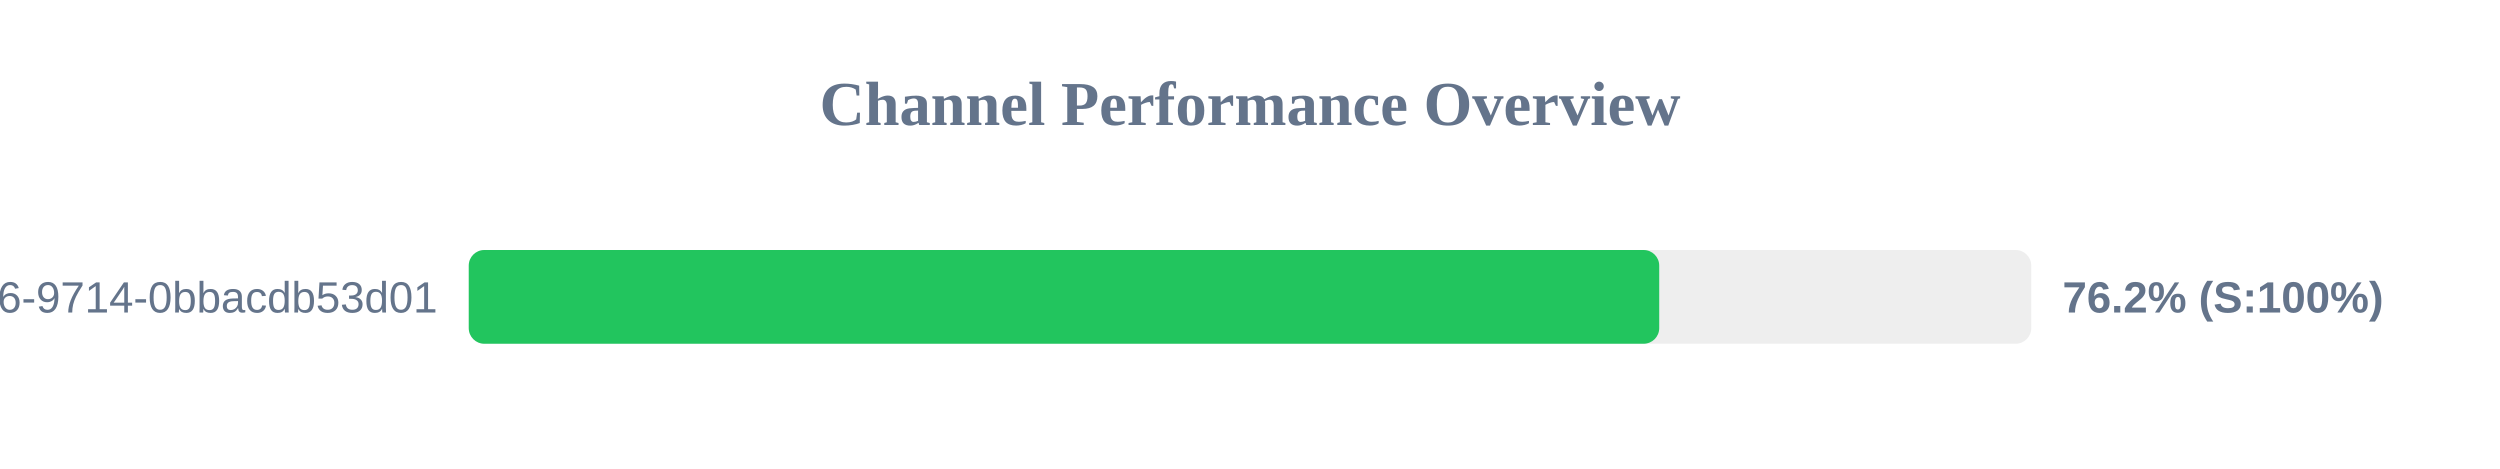
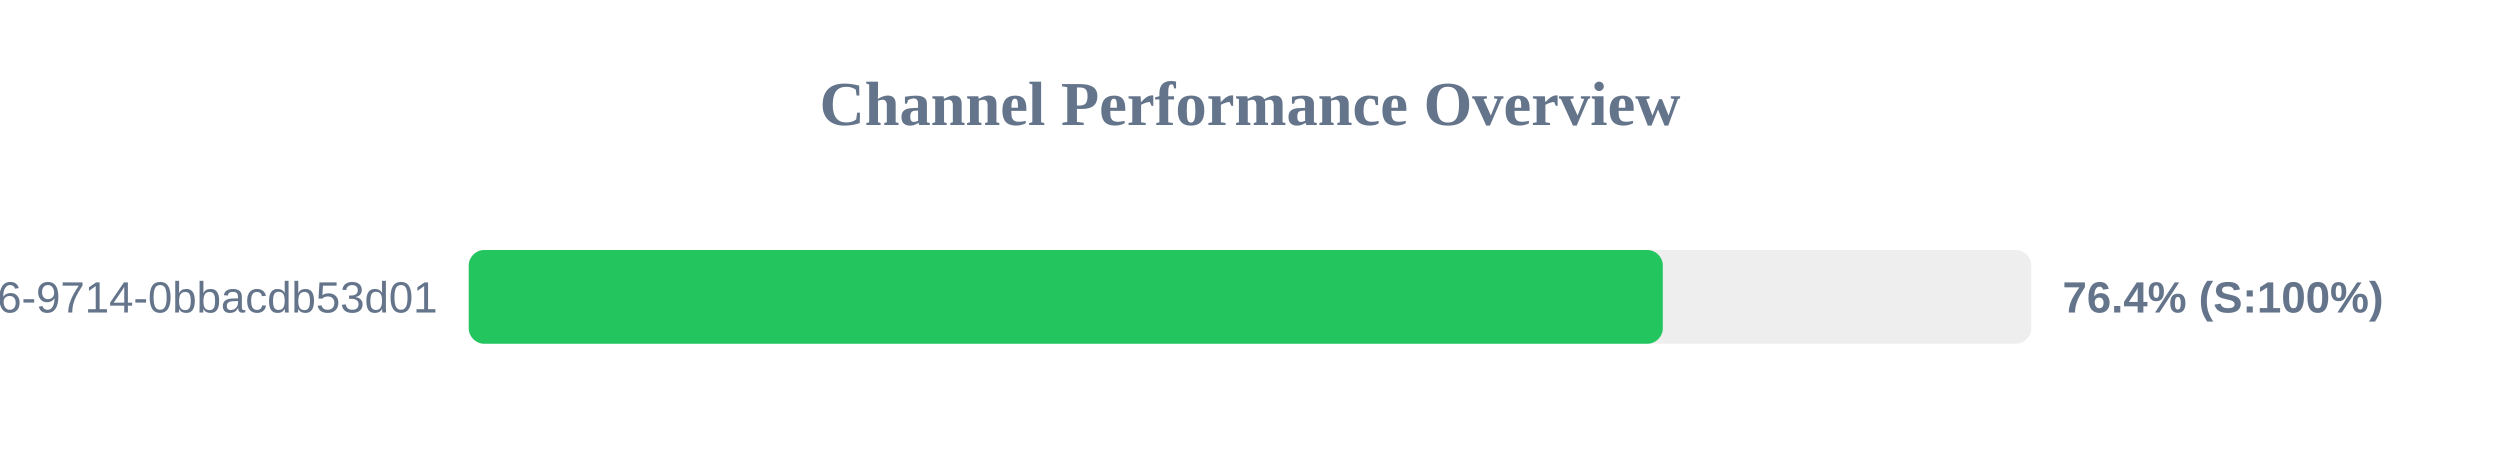
<svg xmlns="http://www.w3.org/2000/svg" width="800" height="150" version="1.1">
  <style>
        .row { font: 14px Arial; fill: #64748b; }
        .score { font: bold 14px Arial; fill: #64748b; }
    </style>
  <text x="400" y="40" text-anchor="middle" font-size="20px" font-weight="bold" fill="#64748b">Channel Performance Overview</text>
  <rect x="150" y="80" width="500" height="30" fill="#eee" rx="5" />
-   <rect x="150" y="80" width="380.95" height="30" fill="#22c55e" rx="5" />
+   <rect x="150" y="80" width="382.1" height="30" fill="#22c55e" rx="5" />
  <text x="140" y="100" text-anchor="end" class="row">?uuid=23125f6e-ec56-4c26-9714-0bbacdb53d01</text>
-   <text x="660" y="100" text-anchor="start" class="score">76.2% (S:100%)</text>
+   <text x="660" y="100" text-anchor="start" class="score">76.4% (S:100%)</text>
</svg>
